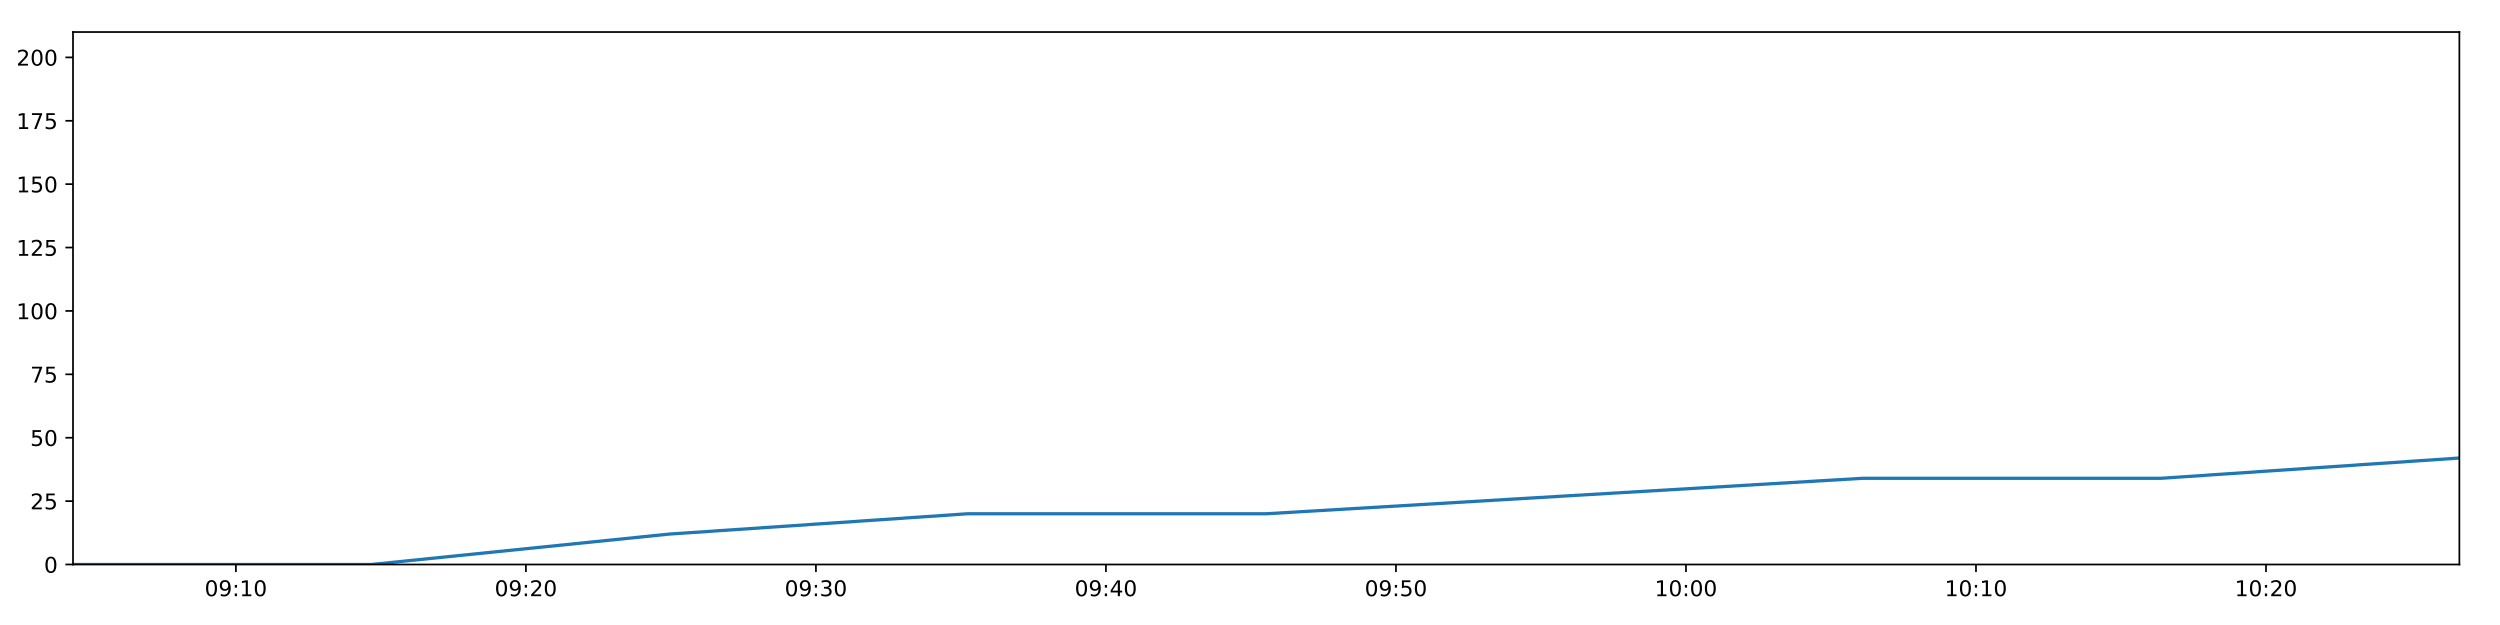
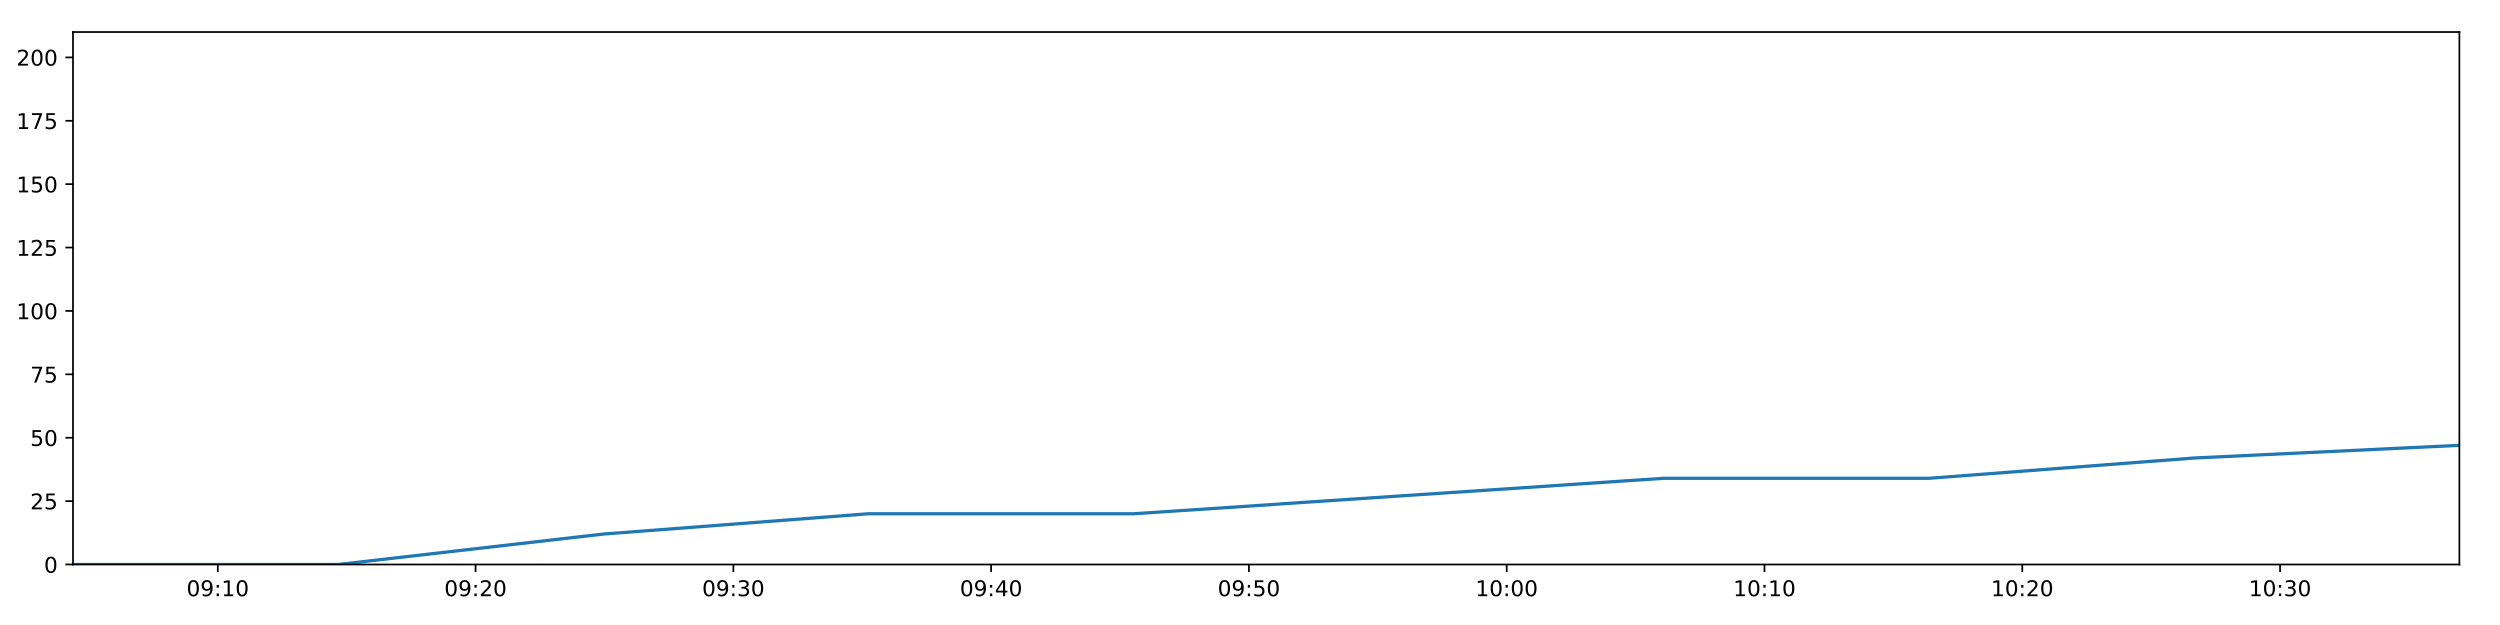
<svg xmlns="http://www.w3.org/2000/svg" xmlns:xlink="http://www.w3.org/1999/xlink" height="288pt" version="1.1" viewBox="0 0 1152 288" width="1152pt">
  <defs>
    <style type="text/css">
*{stroke-linecap:butt;stroke-linejoin:round;}
  </style>
  </defs>
  <g id="figure_1">
    <g id="patch_1">
      <path d="M 0 288  L 1152 288  L 1152 0  L 0 0  z " style="fill:#ffffff;" />
    </g>
    <g id="axes_1">
      <g id="patch_2">
        <path d="M 33.64 260.12  L 1133.28 260.12  L 1133.28 14.76  L 33.64 14.76  z " style="fill:#ffffff;" />
      </g>
      <g id="matplotlib.axis_1">
        <g id="xtick_1">
          <g id="line2d_1">
            <defs>
-               <path d="M 0 0  L 0 3.5  " id="m004b285fe7" style="stroke:#000000;stroke-width:0.8;" />
-             </defs>
-             <g>
-               <use style="stroke:#000000;stroke-width:0.8;" x="108.696" xlink:href="#m004b285fe7" y="260.12" />
+               <path d="M 0 0  L 0 3.5  " id="mb4a2fe29fd" style="stroke:#000000;stroke-width:0.8;" />
+             </defs>
+             <g>
+               <use style="stroke:#000000;stroke-width:0.8;" x="100.355" xlink:href="#mb4a2fe29fd" y="260.12" />
            </g>
          </g>
          <g id="text_1">
            <defs>
              <path d="M 31.781 66.406  Q 24.172 66.406 20.328 58.906  Q 16.5 51.422 16.5 36.375  Q 16.5 21.391 20.328 13.891  Q 24.172 6.391 31.781 6.391  Q 39.453 6.391 43.281 13.891  Q 47.125 21.391 47.125 36.375  Q 47.125 51.422 43.281 58.906  Q 39.453 66.406 31.781 66.406  z M 31.781 74.219  Q 44.047 74.219 50.516 64.516  Q 56.984 54.828 56.984 36.375  Q 56.984 17.969 50.516 8.266  Q 44.047 -1.422 31.781 -1.422  Q 19.531 -1.422 13.062 8.266  Q 6.594 17.969 6.594 36.375  Q 6.594 54.828 13.062 64.516  Q 19.531 74.219 31.781 74.219  z " id="DejaVuSans-48" />
              <path d="M 10.984 1.516  L 10.984 10.5  Q 14.703 8.734 18.5 7.812  Q 22.312 6.891 25.984 6.891  Q 35.75 6.891 40.891 13.453  Q 46.047 20.016 46.781 33.406  Q 43.953 29.203 39.594 26.953  Q 35.25 24.703 29.984 24.703  Q 19.047 24.703 12.672 31.312  Q 6.297 37.938 6.297 49.422  Q 6.297 60.641 12.938 67.422  Q 19.578 74.219 30.609 74.219  Q 43.266 74.219 49.922 64.516  Q 56.594 54.828 56.594 36.375  Q 56.594 19.141 48.406 8.859  Q 40.234 -1.422 26.422 -1.422  Q 22.703 -1.422 18.891 -0.688  Q 15.094 0.047 10.984 1.516  z M 30.609 32.422  Q 37.25 32.422 41.125 36.953  Q 45.016 41.5 45.016 49.422  Q 45.016 57.281 41.125 61.844  Q 37.25 66.406 30.609 66.406  Q 23.969 66.406 20.094 61.844  Q 16.219 57.281 16.219 49.422  Q 16.219 41.5 20.094 36.953  Q 23.969 32.422 30.609 32.422  z " id="DejaVuSans-57" />
              <path d="M 11.719 12.406  L 22.016 12.406  L 22.016 0  L 11.719 0  z M 11.719 51.703  L 22.016 51.703  L 22.016 39.312  L 11.719 39.312  z " id="DejaVuSans-58" />
              <path d="M 12.406 8.297  L 28.516 8.297  L 28.516 63.922  L 10.984 60.406  L 10.984 69.391  L 28.422 72.906  L 38.281 72.906  L 38.281 8.297  L 54.391 8.297  L 54.391 0  L 12.406 0  z " id="DejaVuSans-49" />
            </defs>
-             <g transform="translate(94.28705 274.7184)scale(0.1 -0.1)">
+             <g transform="translate(85.94576 274.7184)scale(0.1 -0.1)">
              <use xlink:href="#DejaVuSans-48" />
              <use x="63.623" xlink:href="#DejaVuSans-57" />
              <use x="127.246" xlink:href="#DejaVuSans-58" />
              <use x="160.938" xlink:href="#DejaVuSans-49" />
              <use x="224.561" xlink:href="#DejaVuSans-48" />
            </g>
          </g>
        </g>
        <g id="xtick_2">
          <g id="line2d_2">
            <g>
-               <use style="stroke:#000000;stroke-width:0.8;" x="242.336" xlink:href="#m004b285fe7" y="260.12" />
+               <use style="stroke:#000000;stroke-width:0.8;" x="219.143" xlink:href="#mb4a2fe29fd" y="260.12" />
            </g>
          </g>
          <g id="text_2">
            <defs>
              <path d="M 19.188 8.297  L 53.609 8.297  L 53.609 0  L 7.328 0  L 7.328 8.297  Q 12.938 14.109 22.625 23.891  Q 32.328 33.688 34.812 36.531  Q 39.547 41.844 41.422 45.531  Q 43.312 49.219 43.312 52.781  Q 43.312 58.594 39.234 62.25  Q 35.156 65.922 28.609 65.922  Q 23.969 65.922 18.812 64.312  Q 13.672 62.703 7.812 59.422  L 7.812 69.391  Q 13.766 71.781 18.938 73  Q 24.125 74.219 28.422 74.219  Q 39.75 74.219 46.484 68.547  Q 53.219 62.891 53.219 53.422  Q 53.219 48.922 51.531 44.891  Q 49.859 40.875 45.406 35.406  Q 44.188 33.984 37.641 27.219  Q 31.109 20.453 19.188 8.297  z " id="DejaVuSans-50" />
            </defs>
-             <g transform="translate(227.9263 274.7184)scale(0.1 -0.1)">
+             <g transform="translate(204.7332 274.7184)scale(0.1 -0.1)">
              <use xlink:href="#DejaVuSans-48" />
              <use x="63.623" xlink:href="#DejaVuSans-57" />
              <use x="127.246" xlink:href="#DejaVuSans-58" />
              <use x="160.938" xlink:href="#DejaVuSans-50" />
              <use x="224.561" xlink:href="#DejaVuSans-48" />
            </g>
          </g>
        </g>
        <g id="xtick_3">
          <g id="line2d_3">
            <g>
-               <use style="stroke:#000000;stroke-width:0.8;" x="375.975" xlink:href="#m004b285fe7" y="260.12" />
+               <use style="stroke:#000000;stroke-width:0.8;" x="337.93" xlink:href="#mb4a2fe29fd" y="260.12" />
            </g>
          </g>
          <g id="text_3">
            <defs>
              <path d="M 40.578 39.312  Q 47.656 37.797 51.625 33  Q 55.609 28.219 55.609 21.188  Q 55.609 10.406 48.188 4.484  Q 40.766 -1.422 27.094 -1.422  Q 22.516 -1.422 17.656 -0.516  Q 12.797 0.391 7.625 2.203  L 7.625 11.719  Q 11.719 9.328 16.594 8.109  Q 21.484 6.891 26.812 6.891  Q 36.078 6.891 40.938 10.547  Q 45.797 14.203 45.797 21.188  Q 45.797 27.641 41.281 31.266  Q 36.766 34.906 28.719 34.906  L 20.219 34.906  L 20.219 43.016  L 29.109 43.016  Q 36.375 43.016 40.234 45.922  Q 44.094 48.828 44.094 54.297  Q 44.094 59.906 40.109 62.906  Q 36.141 65.922 28.719 65.922  Q 24.656 65.922 20.016 65.031  Q 15.375 64.156 9.812 62.312  L 9.812 71.094  Q 15.438 72.656 20.344 73.438  Q 25.25 74.219 29.594 74.219  Q 40.828 74.219 47.359 69.109  Q 53.906 64.016 53.906 55.328  Q 53.906 49.266 50.438 45.094  Q 46.969 40.922 40.578 39.312  z " id="DejaVuSans-51" />
            </defs>
-             <g transform="translate(361.5655 274.7184)scale(0.1 -0.1)">
+             <g transform="translate(323.5206 274.7184)scale(0.1 -0.1)">
              <use xlink:href="#DejaVuSans-48" />
              <use x="63.623" xlink:href="#DejaVuSans-57" />
              <use x="127.246" xlink:href="#DejaVuSans-58" />
              <use x="160.938" xlink:href="#DejaVuSans-51" />
              <use x="224.561" xlink:href="#DejaVuSans-48" />
            </g>
          </g>
        </g>
        <g id="xtick_4">
          <g id="line2d_4">
            <g>
-               <use style="stroke:#000000;stroke-width:0.8;" x="509.614" xlink:href="#m004b285fe7" y="260.12" />
+               <use style="stroke:#000000;stroke-width:0.8;" x="456.717" xlink:href="#mb4a2fe29fd" y="260.12" />
            </g>
          </g>
          <g id="text_4">
            <defs>
              <path d="M 37.797 64.312  L 12.891 25.391  L 37.797 25.391  z M 35.203 72.906  L 47.609 72.906  L 47.609 25.391  L 58.016 25.391  L 58.016 17.188  L 47.609 17.188  L 47.609 0  L 37.797 0  L 37.797 17.188  L 4.891 17.188  L 4.891 26.703  z " id="DejaVuSans-52" />
            </defs>
-             <g transform="translate(495.2048 274.7184)scale(0.1 -0.1)">
+             <g transform="translate(442.3081 274.7184)scale(0.1 -0.1)">
              <use xlink:href="#DejaVuSans-48" />
              <use x="63.623" xlink:href="#DejaVuSans-57" />
              <use x="127.246" xlink:href="#DejaVuSans-58" />
              <use x="160.938" xlink:href="#DejaVuSans-52" />
              <use x="224.561" xlink:href="#DejaVuSans-48" />
            </g>
          </g>
        </g>
        <g id="xtick_5">
          <g id="line2d_5">
            <g>
-               <use style="stroke:#000000;stroke-width:0.8;" x="643.253" xlink:href="#m004b285fe7" y="260.12" />
+               <use style="stroke:#000000;stroke-width:0.8;" x="575.505" xlink:href="#mb4a2fe29fd" y="260.12" />
            </g>
          </g>
          <g id="text_5">
            <defs>
              <path d="M 10.797 72.906  L 49.516 72.906  L 49.516 64.594  L 19.828 64.594  L 19.828 46.734  Q 21.969 47.469 24.109 47.828  Q 26.266 48.188 28.422 48.188  Q 40.625 48.188 47.75 41.5  Q 54.891 34.812 54.891 23.391  Q 54.891 11.625 47.562 5.094  Q 40.234 -1.422 26.906 -1.422  Q 22.312 -1.422 17.547 -0.641  Q 12.797 0.141 7.719 1.703  L 7.719 11.625  Q 12.109 9.234 16.797 8.062  Q 21.484 6.891 26.703 6.891  Q 35.156 6.891 40.078 11.328  Q 45.016 15.766 45.016 23.391  Q 45.016 31 40.078 35.438  Q 35.156 39.891 26.703 39.891  Q 22.75 39.891 18.812 39.016  Q 14.891 38.141 10.797 36.281  z " id="DejaVuSans-53" />
            </defs>
-             <g transform="translate(628.844 274.7184)scale(0.1 -0.1)">
+             <g transform="translate(561.0955 274.7184)scale(0.1 -0.1)">
              <use xlink:href="#DejaVuSans-48" />
              <use x="63.623" xlink:href="#DejaVuSans-57" />
              <use x="127.246" xlink:href="#DejaVuSans-58" />
              <use x="160.938" xlink:href="#DejaVuSans-53" />
              <use x="224.561" xlink:href="#DejaVuSans-48" />
            </g>
          </g>
        </g>
        <g id="xtick_6">
          <g id="line2d_6">
            <g>
-               <use style="stroke:#000000;stroke-width:0.8;" x="776.893" xlink:href="#m004b285fe7" y="260.12" />
+               <use style="stroke:#000000;stroke-width:0.8;" x="694.292" xlink:href="#mb4a2fe29fd" y="260.12" />
            </g>
          </g>
          <g id="text_6">
-             <g transform="translate(762.4833 274.7184)scale(0.1 -0.1)">
+             <g transform="translate(679.8829 274.7184)scale(0.1 -0.1)">
              <use xlink:href="#DejaVuSans-49" />
              <use x="63.623" xlink:href="#DejaVuSans-48" />
              <use x="127.246" xlink:href="#DejaVuSans-58" />
              <use x="160.938" xlink:href="#DejaVuSans-48" />
              <use x="224.561" xlink:href="#DejaVuSans-48" />
            </g>
          </g>
        </g>
        <g id="xtick_7">
          <g id="line2d_7">
            <g>
-               <use style="stroke:#000000;stroke-width:0.8;" x="910.532" xlink:href="#m004b285fe7" y="260.12" />
+               <use style="stroke:#000000;stroke-width:0.8;" x="813.08" xlink:href="#mb4a2fe29fd" y="260.12" />
            </g>
          </g>
          <g id="text_7">
-             <g transform="translate(896.1225 274.7184)scale(0.1 -0.1)">
+             <g transform="translate(798.6704 274.7184)scale(0.1 -0.1)">
              <use xlink:href="#DejaVuSans-49" />
              <use x="63.623" xlink:href="#DejaVuSans-48" />
              <use x="127.246" xlink:href="#DejaVuSans-58" />
              <use x="160.938" xlink:href="#DejaVuSans-49" />
              <use x="224.561" xlink:href="#DejaVuSans-48" />
            </g>
          </g>
        </g>
        <g id="xtick_8">
          <g id="line2d_8">
            <g>
-               <use style="stroke:#000000;stroke-width:0.8;" x="1044.171" xlink:href="#m004b285fe7" y="260.12" />
+               <use style="stroke:#000000;stroke-width:0.8;" x="931.867" xlink:href="#mb4a2fe29fd" y="260.12" />
            </g>
          </g>
          <g id="text_8">
-             <g transform="translate(1029.762 274.7184)scale(0.1 -0.1)">
+             <g transform="translate(917.4578 274.7184)scale(0.1 -0.1)">
              <use xlink:href="#DejaVuSans-49" />
              <use x="63.623" xlink:href="#DejaVuSans-48" />
              <use x="127.246" xlink:href="#DejaVuSans-58" />
              <use x="160.938" xlink:href="#DejaVuSans-50" />
+               <use x="224.561" xlink:href="#DejaVuSans-48" />
+             </g>
+           </g>
+         </g>
+         <g id="xtick_9">
+           <g id="line2d_9">
+             <g>
+               <use style="stroke:#000000;stroke-width:0.8;" x="1050.655" xlink:href="#mb4a2fe29fd" y="260.12" />
+             </g>
+           </g>
+           <g id="text_9">
+             <g transform="translate(1036.245 274.7184)scale(0.1 -0.1)">
+               <use xlink:href="#DejaVuSans-49" />
+               <use x="63.623" xlink:href="#DejaVuSans-48" />
+               <use x="127.246" xlink:href="#DejaVuSans-58" />
+               <use x="160.938" xlink:href="#DejaVuSans-51" />
              <use x="224.561" xlink:href="#DejaVuSans-48" />
            </g>
          </g>
        </g>
      </g>
      <g id="matplotlib.axis_2">
        <g id="ytick_1">
-           <g id="line2d_9">
-             <defs>
-               <path d="M 0 0  L -3.5 0  " id="m3f09a4c0e2" style="stroke:#000000;stroke-width:0.8;" />
-             </defs>
-             <g>
-               <use style="stroke:#000000;stroke-width:0.8;" x="33.64" xlink:href="#m3f09a4c0e2" y="260.12" />
-             </g>
-           </g>
-           <g id="text_9">
+           <g id="line2d_10">
+             <defs>
+               <path d="M 0 0  L -3.5 0  " id="m027693b7f9" style="stroke:#000000;stroke-width:0.8;" />
+             </defs>
+             <g>
+               <use style="stroke:#000000;stroke-width:0.8;" x="33.64" xlink:href="#m027693b7f9" y="260.12" />
+             </g>
+           </g>
+           <g id="text_10">
            <g transform="translate(20.2775 263.9192)scale(0.1 -0.1)">
              <use xlink:href="#DejaVuSans-48" />
            </g>
          </g>
        </g>
        <g id="ytick_2">
-           <g id="line2d_10">
-             <g>
-               <use style="stroke:#000000;stroke-width:0.8;" x="33.64" xlink:href="#m3f09a4c0e2" y="230.91" />
-             </g>
-           </g>
-           <g id="text_10">
+           <g id="line2d_11">
+             <g>
+               <use style="stroke:#000000;stroke-width:0.8;" x="33.64" xlink:href="#m027693b7f9" y="230.91" />
+             </g>
+           </g>
+           <g id="text_11">
            <g transform="translate(13.915 234.7097)scale(0.1 -0.1)">
              <use xlink:href="#DejaVuSans-50" />
              <use x="63.623" xlink:href="#DejaVuSans-53" />
            </g>
          </g>
        </g>
        <g id="ytick_3">
-           <g id="line2d_11">
-             <g>
-               <use style="stroke:#000000;stroke-width:0.8;" x="33.64" xlink:href="#m3f09a4c0e2" y="201.701" />
-             </g>
-           </g>
-           <g id="text_11">
+           <g id="line2d_12">
+             <g>
+               <use style="stroke:#000000;stroke-width:0.8;" x="33.64" xlink:href="#m027693b7f9" y="201.701" />
+             </g>
+           </g>
+           <g id="text_12">
            <g transform="translate(13.915 205.5002)scale(0.1 -0.1)">
              <use xlink:href="#DejaVuSans-53" />
              <use x="63.623" xlink:href="#DejaVuSans-48" />
            </g>
          </g>
        </g>
        <g id="ytick_4">
-           <g id="line2d_12">
-             <g>
-               <use style="stroke:#000000;stroke-width:0.8;" x="33.64" xlink:href="#m3f09a4c0e2" y="172.491" />
-             </g>
-           </g>
-           <g id="text_12">
+           <g id="line2d_13">
+             <g>
+               <use style="stroke:#000000;stroke-width:0.8;" x="33.64" xlink:href="#m027693b7f9" y="172.491" />
+             </g>
+           </g>
+           <g id="text_13">
            <defs>
              <path d="M 8.203 72.906  L 55.078 72.906  L 55.078 68.703  L 28.609 0  L 18.312 0  L 43.219 64.594  L 8.203 64.594  z " id="DejaVuSans-55" />
            </defs>
            <g transform="translate(13.915 176.2906)scale(0.1 -0.1)">
              <use xlink:href="#DejaVuSans-55" />
              <use x="63.623" xlink:href="#DejaVuSans-53" />
            </g>
          </g>
        </g>
        <g id="ytick_5">
-           <g id="line2d_13">
-             <g>
-               <use style="stroke:#000000;stroke-width:0.8;" x="33.64" xlink:href="#m3f09a4c0e2" y="143.282" />
-             </g>
-           </g>
-           <g id="text_13">
+           <g id="line2d_14">
+             <g>
+               <use style="stroke:#000000;stroke-width:0.8;" x="33.64" xlink:href="#m027693b7f9" y="143.282" />
+             </g>
+           </g>
+           <g id="text_14">
            <g transform="translate(7.5525 147.0811)scale(0.1 -0.1)">
              <use xlink:href="#DejaVuSans-49" />
              <use x="63.623" xlink:href="#DejaVuSans-48" />
              <use x="127.246" xlink:href="#DejaVuSans-48" />
            </g>
          </g>
        </g>
        <g id="ytick_6">
-           <g id="line2d_14">
-             <g>
-               <use style="stroke:#000000;stroke-width:0.8;" x="33.64" xlink:href="#m3f09a4c0e2" y="114.072" />
-             </g>
-           </g>
-           <g id="text_14">
+           <g id="line2d_15">
+             <g>
+               <use style="stroke:#000000;stroke-width:0.8;" x="33.64" xlink:href="#m027693b7f9" y="114.072" />
+             </g>
+           </g>
+           <g id="text_15">
            <g transform="translate(7.5525 117.8716)scale(0.1 -0.1)">
              <use xlink:href="#DejaVuSans-49" />
              <use x="63.623" xlink:href="#DejaVuSans-50" />
              <use x="127.246" xlink:href="#DejaVuSans-53" />
            </g>
          </g>
        </g>
        <g id="ytick_7">
-           <g id="line2d_15">
-             <g>
-               <use style="stroke:#000000;stroke-width:0.8;" x="33.64" xlink:href="#m3f09a4c0e2" y="84.863" />
-             </g>
-           </g>
-           <g id="text_15">
+           <g id="line2d_16">
+             <g>
+               <use style="stroke:#000000;stroke-width:0.8;" x="33.64" xlink:href="#m027693b7f9" y="84.863" />
+             </g>
+           </g>
+           <g id="text_16">
            <g transform="translate(7.5525 88.66208)scale(0.1 -0.1)">
              <use xlink:href="#DejaVuSans-49" />
              <use x="63.623" xlink:href="#DejaVuSans-53" />
              <use x="127.246" xlink:href="#DejaVuSans-48" />
            </g>
          </g>
        </g>
        <g id="ytick_8">
-           <g id="line2d_16">
-             <g>
-               <use style="stroke:#000000;stroke-width:0.8;" x="33.64" xlink:href="#m3f09a4c0e2" y="55.653" />
-             </g>
-           </g>
-           <g id="text_16">
+           <g id="line2d_17">
+             <g>
+               <use style="stroke:#000000;stroke-width:0.8;" x="33.64" xlink:href="#m027693b7f9" y="55.653" />
+             </g>
+           </g>
+           <g id="text_17">
            <g transform="translate(7.5525 59.45255)scale(0.1 -0.1)">
              <use xlink:href="#DejaVuSans-49" />
              <use x="63.623" xlink:href="#DejaVuSans-55" />
              <use x="127.246" xlink:href="#DejaVuSans-53" />
            </g>
          </g>
        </g>
        <g id="ytick_9">
-           <g id="line2d_17">
-             <g>
-               <use style="stroke:#000000;stroke-width:0.8;" x="33.64" xlink:href="#m3f09a4c0e2" y="26.444" />
-             </g>
-           </g>
-           <g id="text_17">
+           <g id="line2d_18">
+             <g>
+               <use style="stroke:#000000;stroke-width:0.8;" x="33.64" xlink:href="#m027693b7f9" y="26.444" />
+             </g>
+           </g>
+           <g id="text_18">
            <g transform="translate(7.5525 30.24303)scale(0.1 -0.1)">
              <use xlink:href="#DejaVuSans-50" />
              <use x="63.623" xlink:href="#DejaVuSans-48" />
              <use x="127.246" xlink:href="#DejaVuSans-48" />
            </g>
          </g>
        </g>
      </g>
-       <g id="line2d_18">
-         <path clip-path="url(#p7cf1d64898)" d="M 33.64 260.12  L 171.012 260.12  L 308.438 246.099  L 445.78 236.752  L 583.277 236.752  L 720.781 228.574  L 858.329 220.395  L 995.821 220.395  L 1133.28 211.048  " style="fill:none;stroke:#1f77b4;stroke-linecap:square;stroke-width:1.5;" />
+       <g id="line2d_19">
+         <path clip-path="url(#p2b01a59e44)" d="M 33.64 260.12  L 155.746 260.12  L 277.898 246.099  L 399.977 236.752  L 522.194 236.752  L 644.417 228.574  L 766.679 220.395  L 888.89 220.395  L 1011.073 211.048  L 1133.28 205.206  " style="fill:none;stroke:#1f77b4;stroke-linecap:square;stroke-width:1.5;" />
      </g>
      <g id="patch_3">
        <path d="M 33.64 260.12  L 33.64 14.76  " style="fill:none;stroke:#000000;stroke-linecap:square;stroke-linejoin:miter;stroke-width:0.8;" />
      </g>
      <g id="patch_4">
        <path d="M 1133.28 260.12  L 1133.28 14.76  " style="fill:none;stroke:#000000;stroke-linecap:square;stroke-linejoin:miter;stroke-width:0.8;" />
      </g>
      <g id="patch_5">
        <path d="M 33.64 260.12  L 1133.28 260.12  " style="fill:none;stroke:#000000;stroke-linecap:square;stroke-linejoin:miter;stroke-width:0.8;" />
      </g>
      <g id="patch_6">
        <path d="M 33.64 14.76  L 1133.28 14.76  " style="fill:none;stroke:#000000;stroke-linecap:square;stroke-linejoin:miter;stroke-width:0.8;" />
      </g>
    </g>
  </g>
  <defs>
-     <clipPath id="p7cf1d64898">
+     <clipPath id="p2b01a59e44">
      <rect height="245.36" width="1099.64" x="33.64" y="14.76" />
    </clipPath>
  </defs>
</svg>
